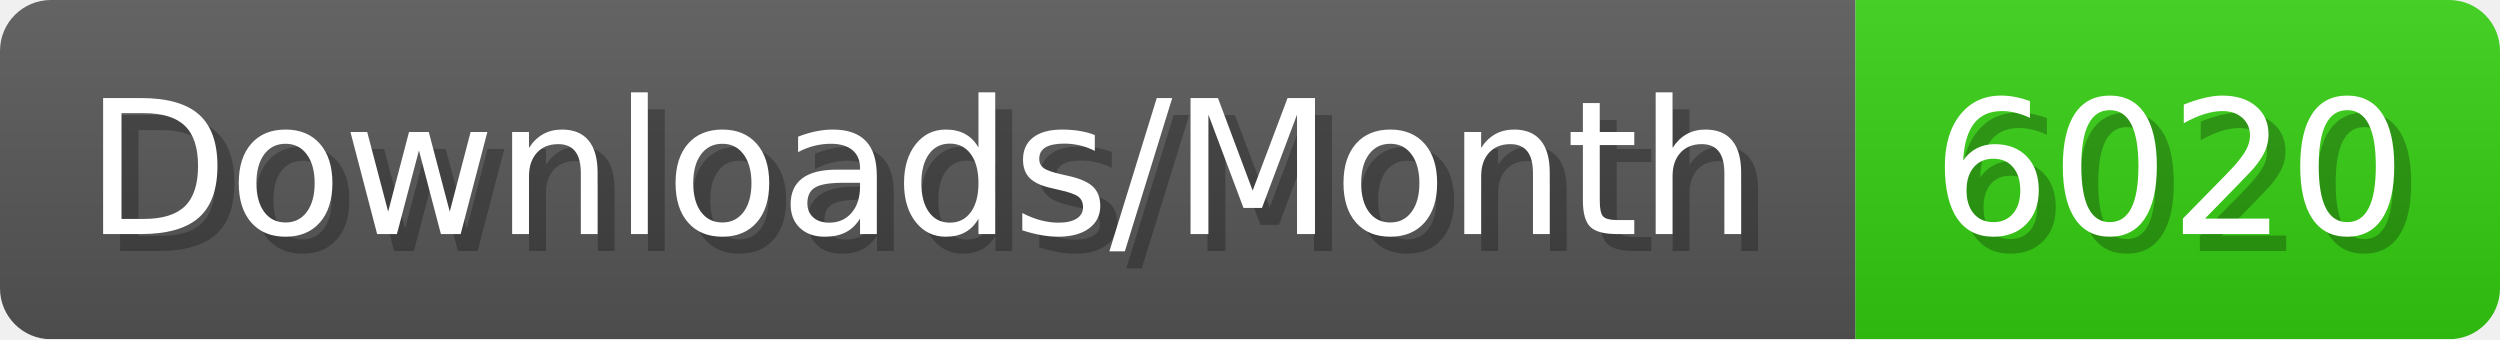
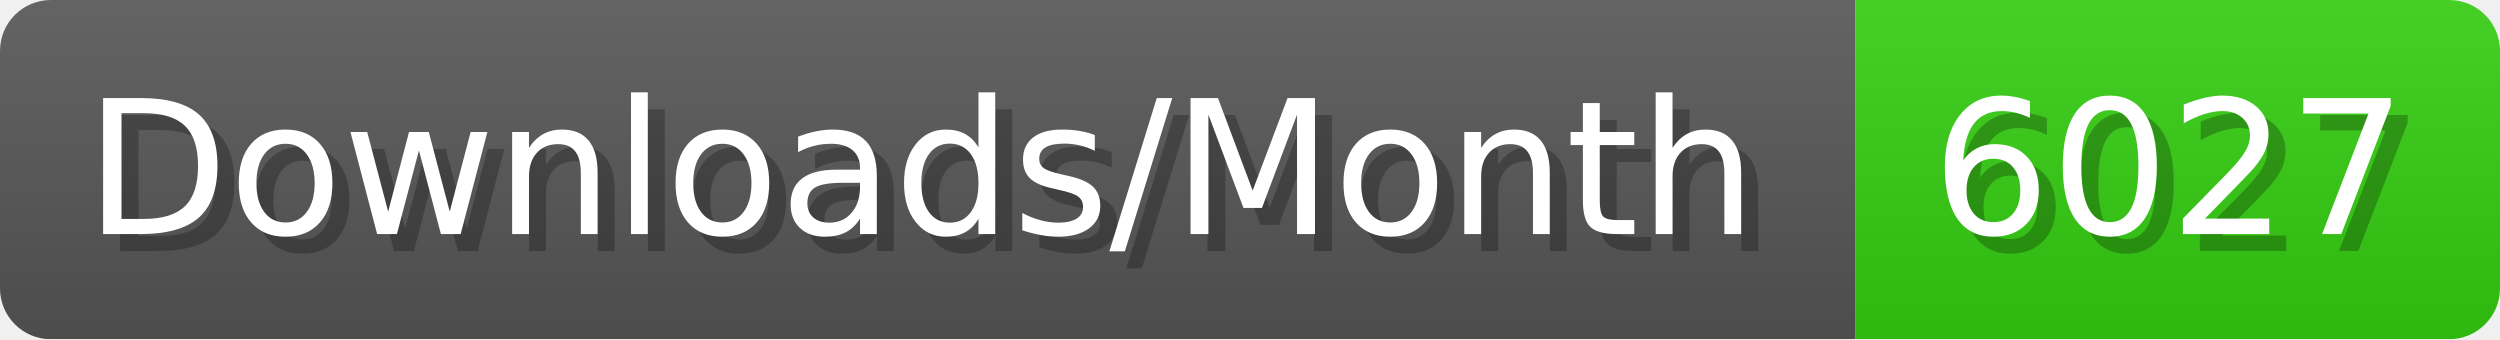
- <svg xmlns="http://www.w3.org/2000/svg" width="147.4" height="20" viewBox="0 0 1474 200" role="img" aria-label="Downloads/Month: 6020">
+ <svg xmlns="http://www.w3.org/2000/svg" width="147.4" height="20" viewBox="0 0 1474 200" role="img" aria-label="Downloads/Month: 6027">
  <linearGradient id="YlXUI" x2="0" y2="100%">
    <stop offset="0" stop-opacity=".1" stop-color="#EEE" />
    <stop offset="1" stop-opacity=".1" />
  </linearGradient>
  <mask id="JHhop">
    <rect width="1474" height="200" rx="30" fill="#FFF" />
  </mask>
  <g mask="url(#JHhop)">
    <rect width="1094" height="200" fill="#555" />
    <rect width="380" height="200" fill="#3C1" x="1094" />
    <rect width="1474" height="200" fill="url(#YlXUI)" />
  </g>
  <g aria-hidden="true" fill="#fff" text-anchor="start" font-family="Verdana,DejaVu Sans,sans-serif" font-size="110">
    <text x="60" y="148" textLength="994" fill="#000" opacity="0.25">Downloads/Month</text>
    <text x="50" y="138" textLength="994">Downloads/Month</text>
-     <text x="1149" y="148" textLength="280" fill="#000" opacity="0.25">6020</text>
-     <text x="1139" y="138" textLength="280">6020</text>
+     <text x="1149" y="148" textLength="280" fill="#000" opacity="0.25">6027</text>
+     <text x="1139" y="138" textLength="280">6027</text>
  </g>
</svg>
